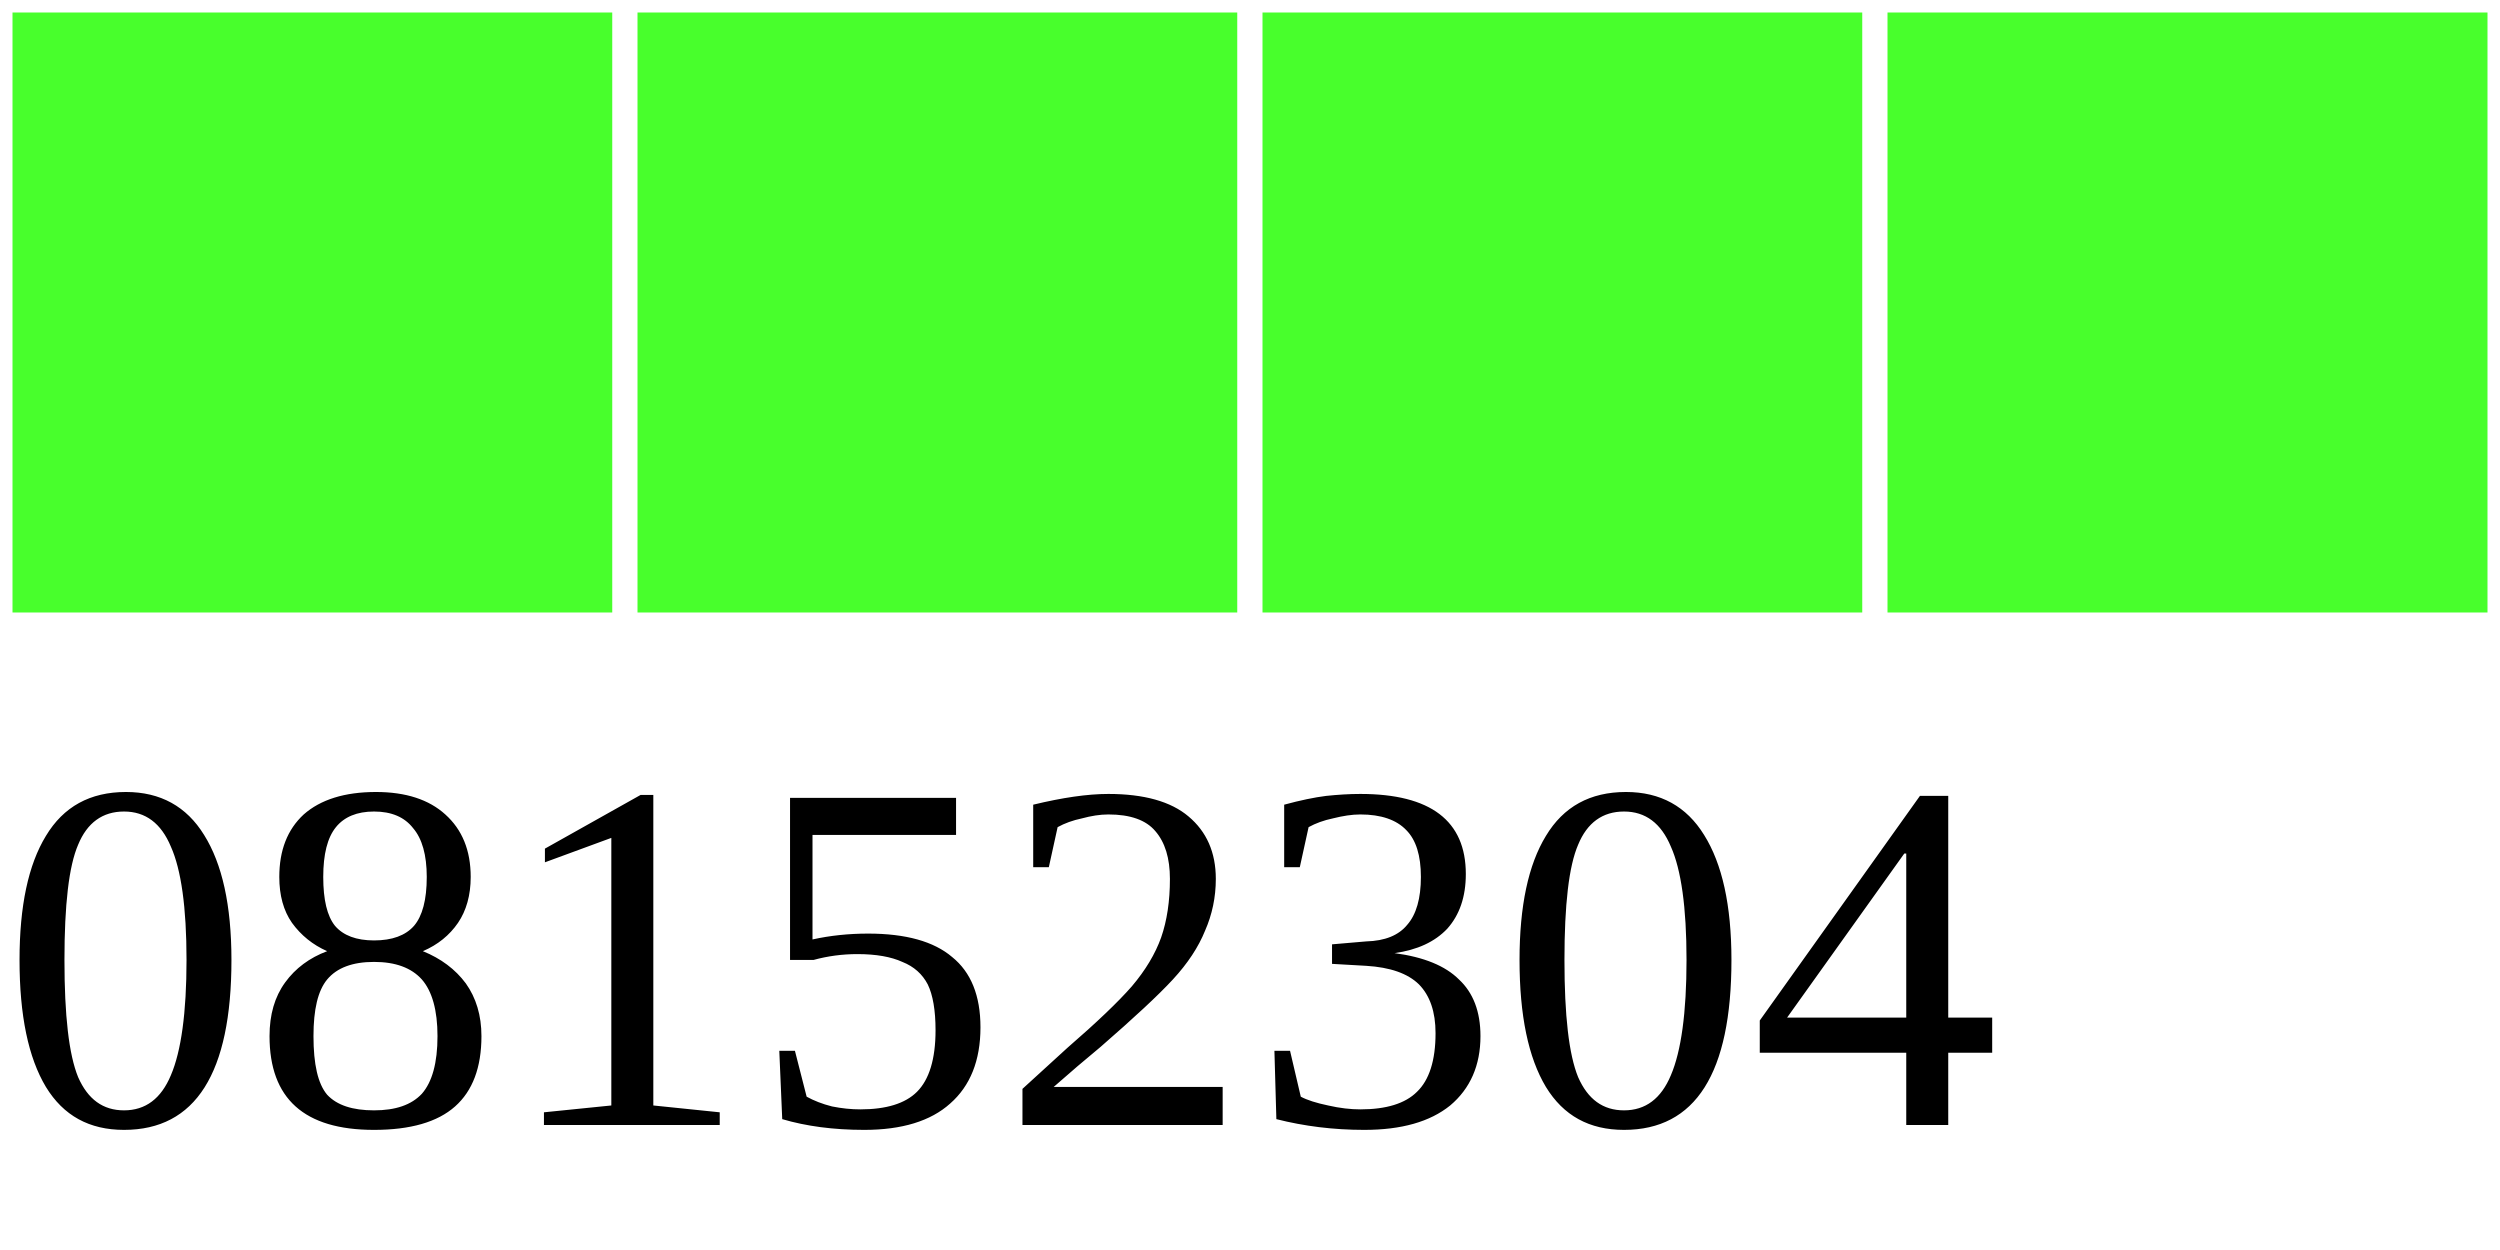
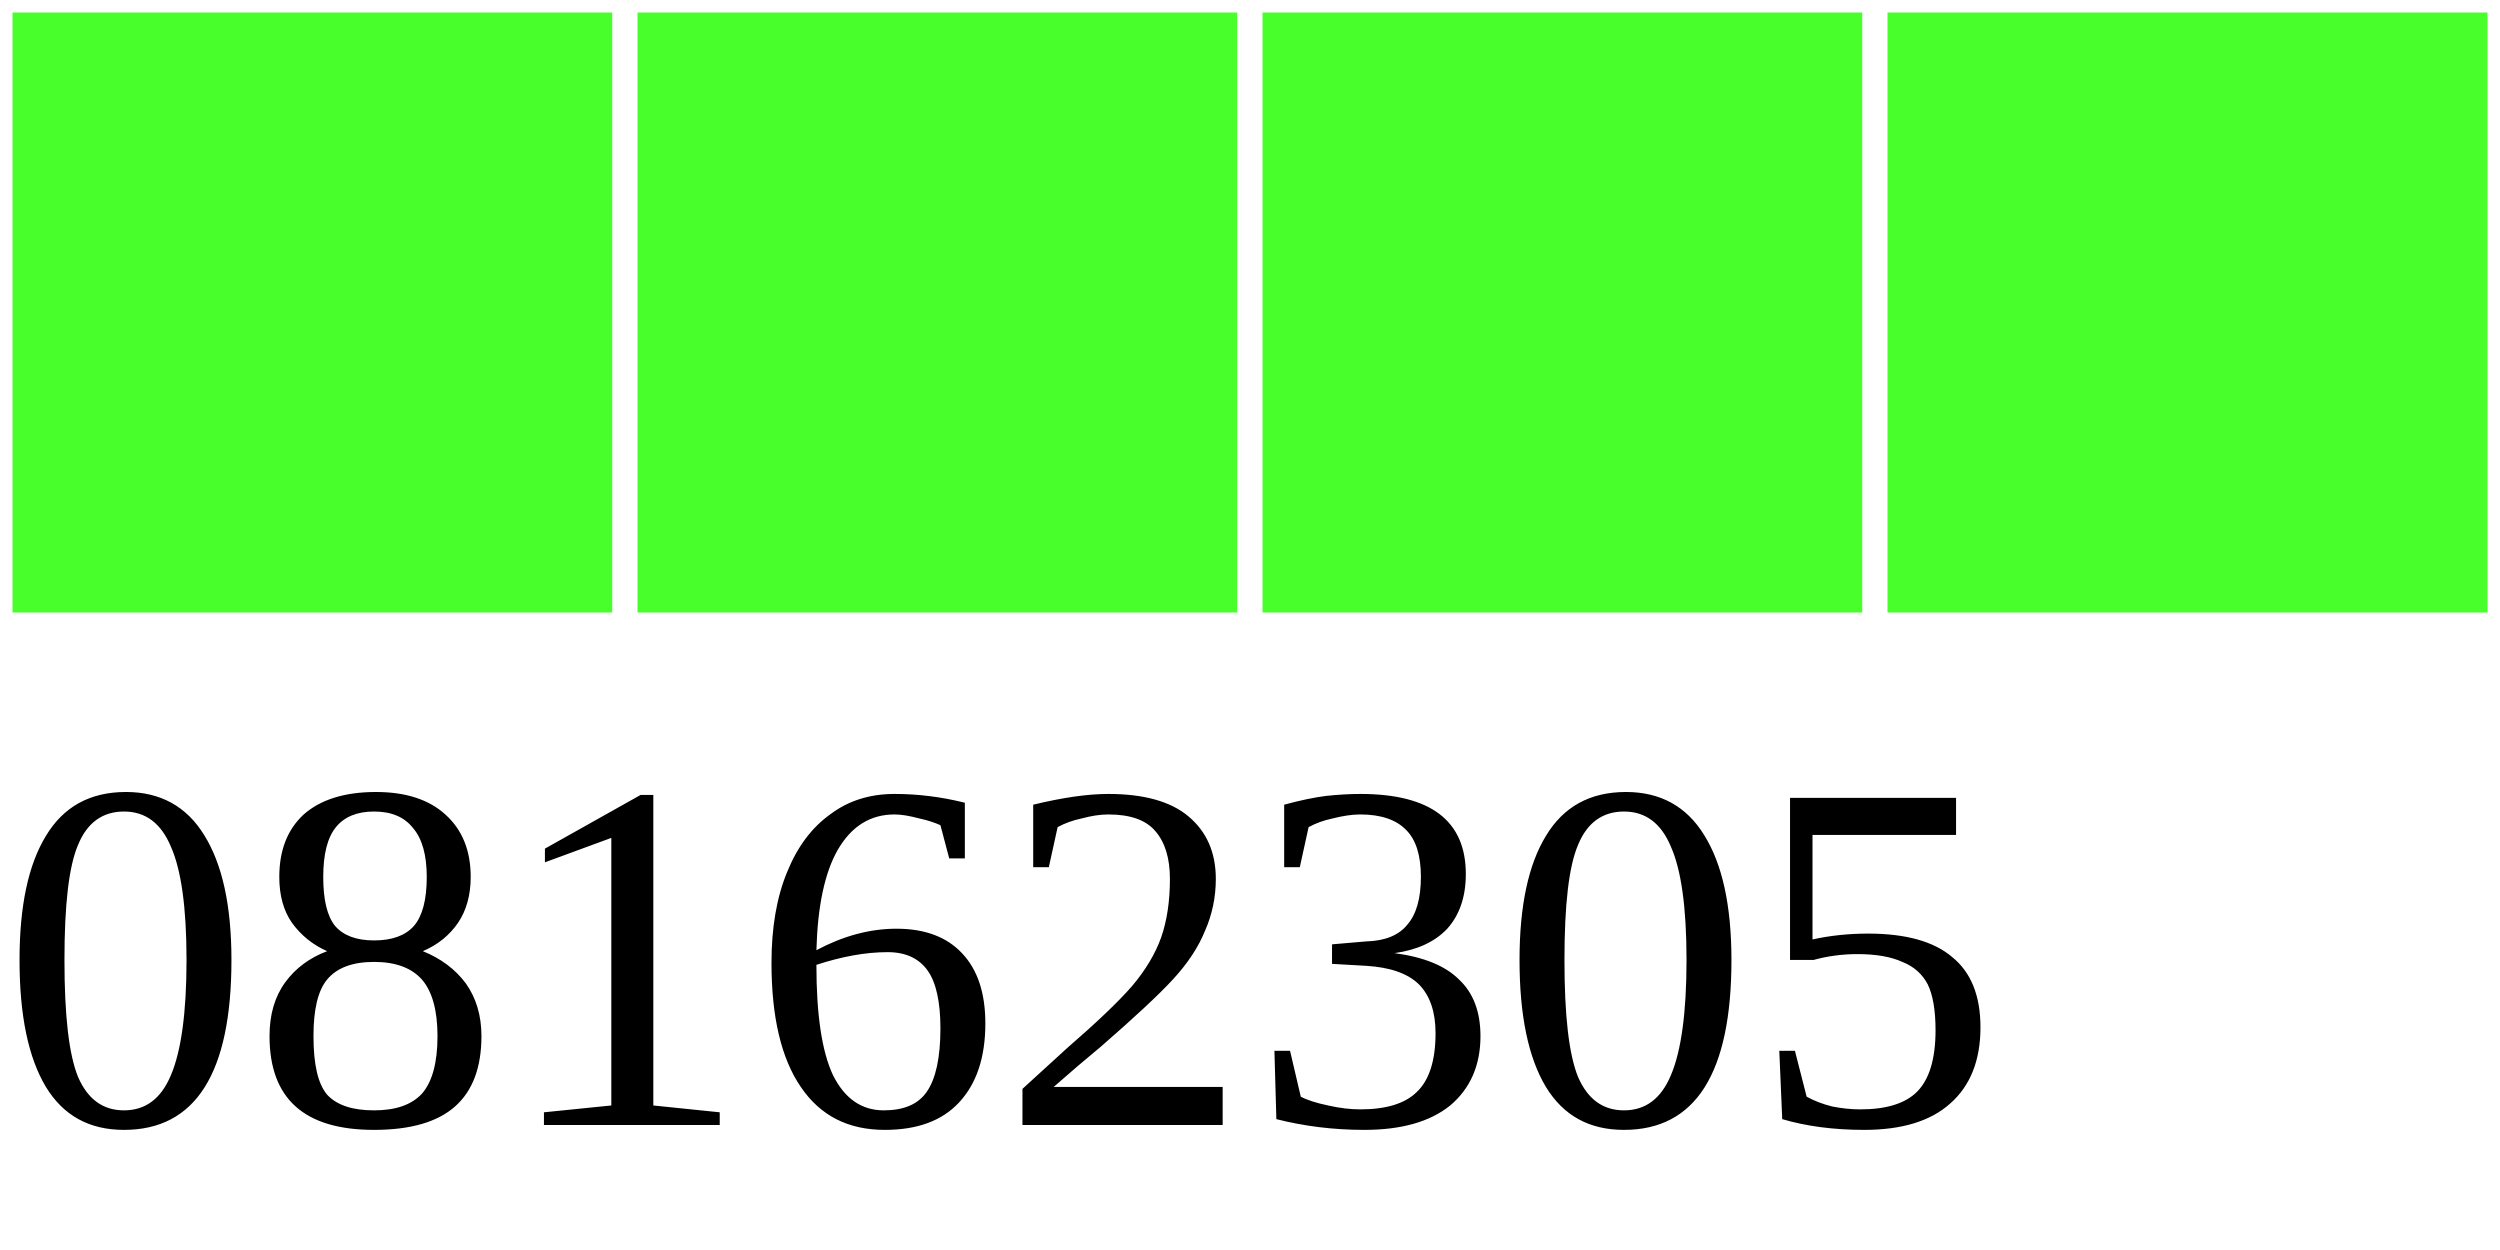
<svg xmlns="http://www.w3.org/2000/svg" width="40" height="20">
  <g>
    <rect width="10" height="10" style="fill:#48FF2C;stroke-width:0.4;stroke:rgb(255,255,255)" x="0" />
    <rect width="10" height="10" style="fill:#48FF2C;stroke-width:0.4;stroke:rgb(255,255,255)" x="10" />
    <rect width="10" height="10" style="fill:#48FF2C;stroke-width:0.4;stroke:rgb(255,255,255)" x="20" />
    <rect width="10" height="10" style="fill:#48FF2C;stroke-width:0.4;stroke:rgb(255,255,255)" x="30" />
-     <text x="0" y="18" fill="black" font-size="8">08152304</text>
+     <text x="0" y="18" fill="black" font-size="8">08162305</text>
  </g>
</svg>
